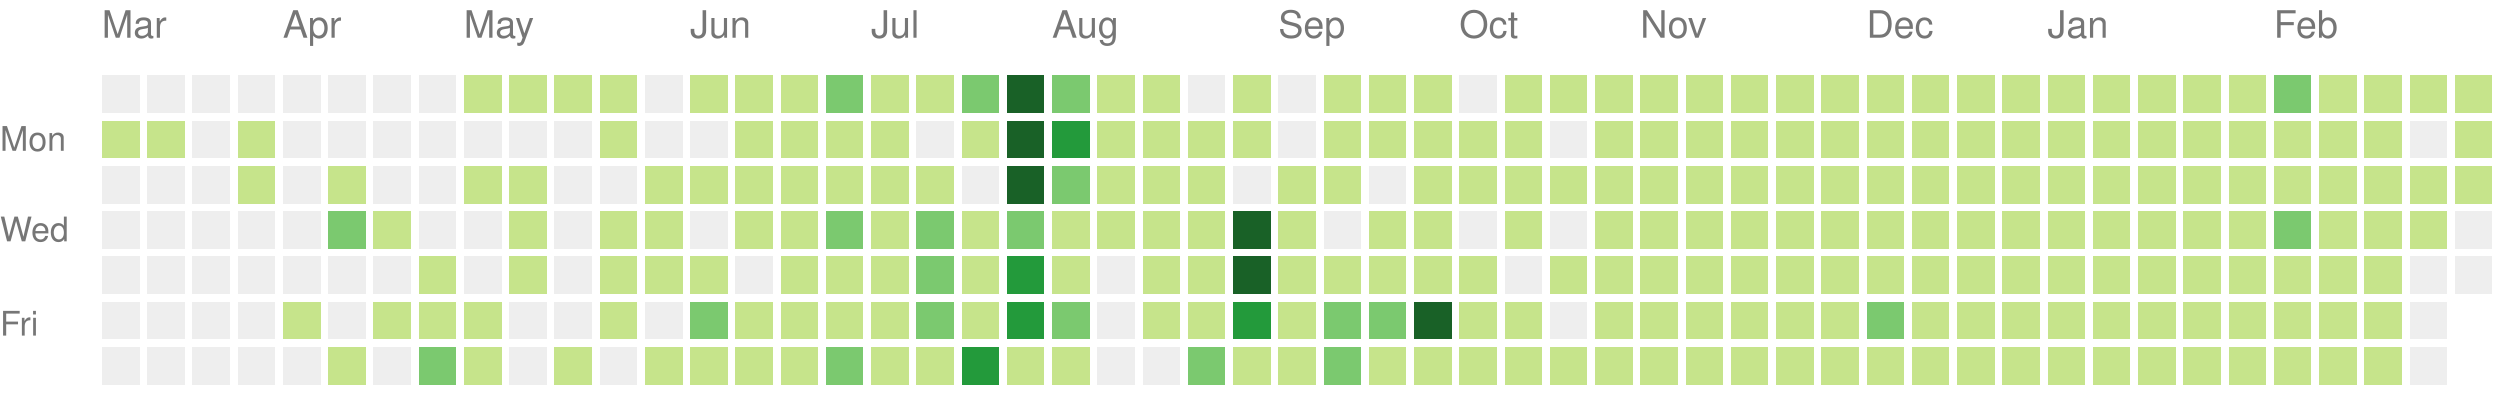
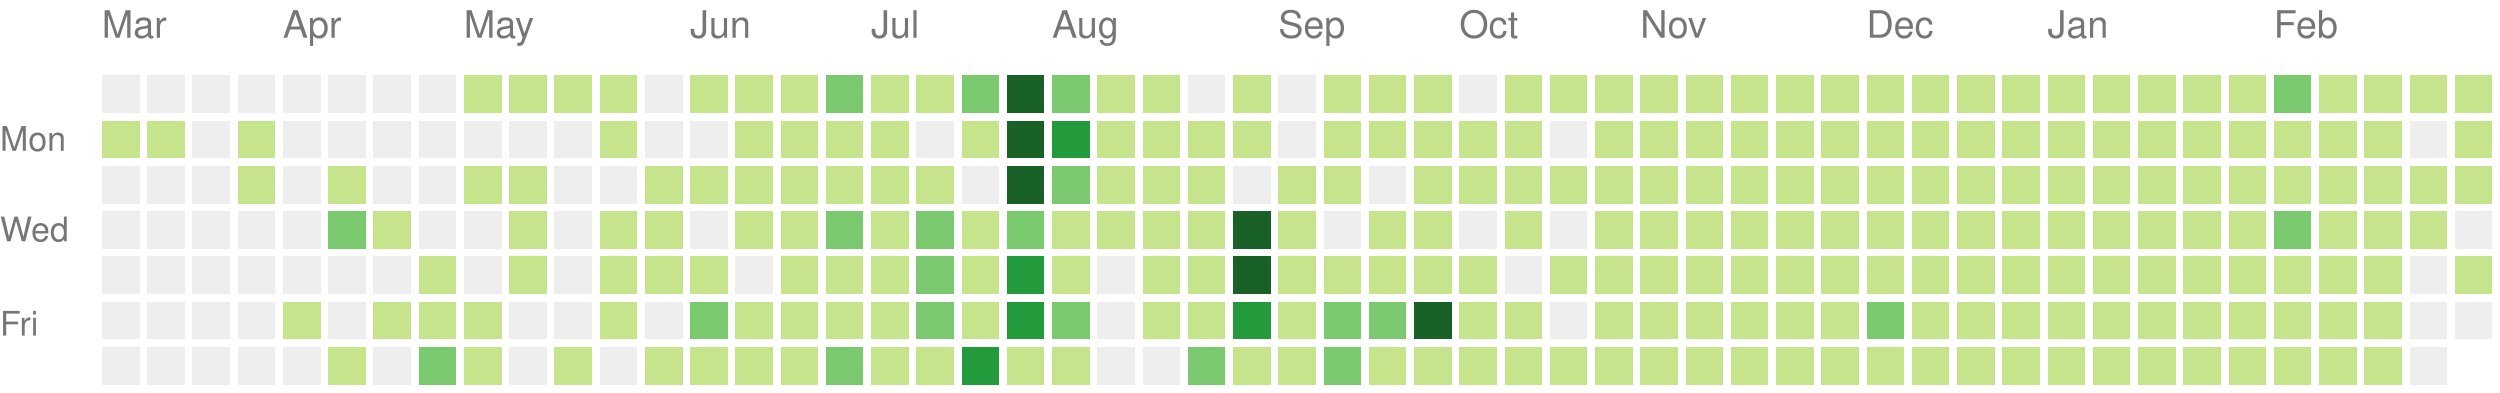
<svg xmlns="http://www.w3.org/2000/svg" version="1.1" width="663" height="104">
  <rect style="fill:#eeeeee;shape-rendering:crispedges;" data-score="0" data-date="2020-03-08" x="27" y="20" width="10" height="10" />
  <rect style="fill:#eeeeee;shape-rendering:crispedges;" data-score="0" data-date="2020-03-15" x="39" y="20" width="10" height="10" />
  <rect style="fill:#eeeeee;shape-rendering:crispedges;" data-score="0" data-date="2020-03-22" x="51" y="20" width="10" height="10" />
  <rect style="fill:#eeeeee;shape-rendering:crispedges;" data-score="0" data-date="2020-03-29" x="63" y="20" width="10" height="10" />
  <rect style="fill:#eeeeee;shape-rendering:crispedges;" data-score="0" data-date="2020-04-05" x="75" y="20" width="10" height="10" />
  <rect style="fill:#eeeeee;shape-rendering:crispedges;" data-score="0" data-date="2020-04-12" x="87" y="20" width="10" height="10" />
  <rect style="fill:#eeeeee;shape-rendering:crispedges;" data-score="0" data-date="2020-04-19" x="99" y="20" width="10" height="10" />
  <rect style="fill:#eeeeee;shape-rendering:crispedges;" data-score="0" data-date="2020-04-26" x="111" y="20" width="10" height="10" />
  <rect style="fill:#c6e48b;shape-rendering:crispedges;" data-score="20" data-date="2020-05-03" x="123" y="20" width="10" height="10" />
  <rect style="fill:#c6e48b;shape-rendering:crispedges;" data-score="4" data-date="2020-05-10" x="135" y="20" width="10" height="10" />
  <rect style="fill:#c6e48b;shape-rendering:crispedges;" data-score="4" data-date="2020-05-17" x="147" y="20" width="10" height="10" />
  <rect style="fill:#c6e48b;shape-rendering:crispedges;" data-score="3" data-date="2020-05-24" x="159" y="20" width="10" height="10" />
  <rect style="fill:#eeeeee;shape-rendering:crispedges;" data-score="0" data-date="2020-05-31" x="171" y="20" width="10" height="10" />
  <rect style="fill:#c6e48b;shape-rendering:crispedges;" data-score="25" data-date="2020-06-07" x="183" y="20" width="10" height="10" />
  <rect style="fill:#c6e48b;shape-rendering:crispedges;" data-score="20" data-date="2020-06-14" x="195" y="20" width="10" height="10" />
  <rect style="fill:#c6e48b;shape-rendering:crispedges;" data-score="8" data-date="2020-06-21" x="207" y="20" width="10" height="10" />
  <rect style="fill:#7bc96f;shape-rendering:crispedges;" data-score="28" data-date="2020-06-28" x="219" y="20" width="10" height="10" />
  <rect style="fill:#c6e48b;shape-rendering:crispedges;" data-score="20" data-date="2020-07-05" x="231" y="20" width="10" height="10" />
  <rect style="fill:#c6e48b;shape-rendering:crispedges;" data-score="3" data-date="2020-07-12" x="243" y="20" width="10" height="10" />
  <rect style="fill:#7bc96f;shape-rendering:crispedges;" data-score="45" data-date="2020-07-19" x="255" y="20" width="10" height="10" />
  <rect style="fill:#196127;shape-rendering:crispedges;" data-score="84" data-date="2020-07-26" x="267" y="20" width="10" height="10" />
  <rect style="fill:#7bc96f;shape-rendering:crispedges;" data-score="41" data-date="2020-08-02" x="279" y="20" width="10" height="10" />
  <rect style="fill:#c6e48b;shape-rendering:crispedges;" data-score="13" data-date="2020-08-09" x="291" y="20" width="10" height="10" />
  <rect style="fill:#c6e48b;shape-rendering:crispedges;" data-score="13" data-date="2020-08-16" x="303" y="20" width="10" height="10" />
  <rect style="fill:#eeeeee;shape-rendering:crispedges;" data-score="0" data-date="2020-08-23" x="315" y="20" width="10" height="10" />
  <rect style="fill:#c6e48b;shape-rendering:crispedges;" data-score="5" data-date="2020-08-30" x="327" y="20" width="10" height="10" />
  <rect style="fill:#eeeeee;shape-rendering:crispedges;" data-score="0" data-date="2020-09-06" x="339" y="20" width="10" height="10" />
  <rect style="fill:#c6e48b;shape-rendering:crispedges;" data-score="2" data-date="2020-09-13" x="351" y="20" width="10" height="10" />
  <rect style="fill:#c6e48b;shape-rendering:crispedges;" data-score="17" data-date="2020-09-20" x="363" y="20" width="10" height="10" />
  <rect style="fill:#c6e48b;shape-rendering:crispedges;" data-score="6" data-date="2020-09-27" x="375" y="20" width="10" height="10" />
  <rect style="fill:#eeeeee;shape-rendering:crispedges;" data-score="0" data-date="2020-10-04" x="387" y="20" width="10" height="10" />
  <rect style="fill:#c6e48b;shape-rendering:crispedges;" data-score="1" data-date="2020-10-11" x="399" y="20" width="10" height="10" />
  <rect style="fill:#c6e48b;shape-rendering:crispedges;" data-score="18" data-date="2020-10-18" x="411" y="20" width="10" height="10" />
  <rect style="fill:#c6e48b;shape-rendering:crispedges;" data-score="11" data-date="2020-10-25" x="423" y="20" width="10" height="10" />
  <rect style="fill:#c6e48b;shape-rendering:crispedges;" data-score="1" data-date="2020-11-01" x="435" y="20" width="10" height="10" />
  <rect style="fill:#c6e48b;shape-rendering:crispedges;" data-score="1" data-date="2020-11-08" x="447" y="20" width="10" height="10" />
  <rect style="fill:#c6e48b;shape-rendering:crispedges;" data-score="14" data-date="2020-11-15" x="459" y="20" width="10" height="10" />
  <rect style="fill:#c6e48b;shape-rendering:crispedges;" data-score="4" data-date="2020-11-22" x="471" y="20" width="10" height="10" />
  <rect style="fill:#c6e48b;shape-rendering:crispedges;" data-score="1" data-date="2020-11-29" x="483" y="20" width="10" height="10" />
  <rect style="fill:#c6e48b;shape-rendering:crispedges;" data-score="1" data-date="2020-12-06" x="495" y="20" width="10" height="10" />
  <rect style="fill:#c6e48b;shape-rendering:crispedges;" data-score="17" data-date="2020-12-13" x="507" y="20" width="10" height="10" />
  <rect style="fill:#c6e48b;shape-rendering:crispedges;" data-score="3" data-date="2020-12-20" x="519" y="20" width="10" height="10" />
  <rect style="fill:#c6e48b;shape-rendering:crispedges;" data-score="1" data-date="2020-12-27" x="531" y="20" width="10" height="10" />
  <rect style="fill:#c6e48b;shape-rendering:crispedges;" data-score="1" data-date="2021-01-03" x="543" y="20" width="10" height="10" />
  <rect style="fill:#c6e48b;shape-rendering:crispedges;" data-score="1" data-date="2021-01-10" x="555" y="20" width="10" height="10" />
  <rect style="fill:#c6e48b;shape-rendering:crispedges;" data-score="19" data-date="2021-01-17" x="567" y="20" width="10" height="10" />
  <rect style="fill:#c6e48b;shape-rendering:crispedges;" data-score="1" data-date="2021-01-24" x="579" y="20" width="10" height="10" />
  <rect style="fill:#c6e48b;shape-rendering:crispedges;" data-score="15" data-date="2021-01-31" x="591" y="20" width="10" height="10" />
  <rect style="fill:#7bc96f;shape-rendering:crispedges;" data-score="35" data-date="2021-02-07" x="603" y="20" width="10" height="10" />
  <rect style="fill:#c6e48b;shape-rendering:crispedges;" data-score="22" data-date="2021-02-14" x="615" y="20" width="10" height="10" />
  <rect style="fill:#c6e48b;shape-rendering:crispedges;" data-score="1" data-date="2021-02-21" x="627" y="20" width="10" height="10" />
  <rect style="fill:#c6e48b;shape-rendering:crispedges;" data-score="2" data-date="2021-02-28" x="639" y="20" width="10" height="10" />
  <rect style="fill:#c6e48b;shape-rendering:crispedges;" data-score="7" data-date="2021-03-07" x="651" y="20" width="10" height="10" />
  <rect style="fill:#c6e48b;shape-rendering:crispedges;" data-score="2" data-date="2020-03-09" x="27" y="32" width="10" height="10" />
  <rect style="fill:#c6e48b;shape-rendering:crispedges;" data-score="1" data-date="2020-03-16" x="39" y="32" width="10" height="10" />
  <rect style="fill:#eeeeee;shape-rendering:crispedges;" data-score="0" data-date="2020-03-23" x="51" y="32" width="10" height="10" />
  <rect style="fill:#c6e48b;shape-rendering:crispedges;" data-score="8" data-date="2020-03-30" x="63" y="32" width="10" height="10" />
  <rect style="fill:#eeeeee;shape-rendering:crispedges;" data-score="0" data-date="2020-04-06" x="75" y="32" width="10" height="10" />
  <rect style="fill:#eeeeee;shape-rendering:crispedges;" data-score="0" data-date="2020-04-13" x="87" y="32" width="10" height="10" />
  <rect style="fill:#eeeeee;shape-rendering:crispedges;" data-score="0" data-date="2020-04-20" x="99" y="32" width="10" height="10" />
  <rect style="fill:#eeeeee;shape-rendering:crispedges;" data-score="0" data-date="2020-04-27" x="111" y="32" width="10" height="10" />
  <rect style="fill:#eeeeee;shape-rendering:crispedges;" data-score="0" data-date="2020-05-04" x="123" y="32" width="10" height="10" />
  <rect style="fill:#eeeeee;shape-rendering:crispedges;" data-score="0" data-date="2020-05-11" x="135" y="32" width="10" height="10" />
  <rect style="fill:#eeeeee;shape-rendering:crispedges;" data-score="0" data-date="2020-05-18" x="147" y="32" width="10" height="10" />
  <rect style="fill:#c6e48b;shape-rendering:crispedges;" data-score="3" data-date="2020-05-25" x="159" y="32" width="10" height="10" />
  <rect style="fill:#eeeeee;shape-rendering:crispedges;" data-score="0" data-date="2020-06-01" x="171" y="32" width="10" height="10" />
  <rect style="fill:#eeeeee;shape-rendering:crispedges;" data-score="0" data-date="2020-06-08" x="183" y="32" width="10" height="10" />
  <rect style="fill:#c6e48b;shape-rendering:crispedges;" data-score="2" data-date="2020-06-15" x="195" y="32" width="10" height="10" />
  <rect style="fill:#c6e48b;shape-rendering:crispedges;" data-score="15" data-date="2020-06-22" x="207" y="32" width="10" height="10" />
  <rect style="fill:#c6e48b;shape-rendering:crispedges;" data-score="16" data-date="2020-06-29" x="219" y="32" width="10" height="10" />
  <rect style="fill:#c6e48b;shape-rendering:crispedges;" data-score="12" data-date="2020-07-06" x="231" y="32" width="10" height="10" />
  <rect style="fill:#eeeeee;shape-rendering:crispedges;" data-score="0" data-date="2020-07-13" x="243" y="32" width="10" height="10" />
  <rect style="fill:#c6e48b;shape-rendering:crispedges;" data-score="8" data-date="2020-07-20" x="255" y="32" width="10" height="10" />
  <rect style="fill:#196127;shape-rendering:crispedges;" data-score="107" data-date="2020-07-27" x="267" y="32" width="10" height="10" />
  <rect style="fill:#239a3b;shape-rendering:crispedges;" data-score="58" data-date="2020-08-03" x="279" y="32" width="10" height="10" />
  <rect style="fill:#c6e48b;shape-rendering:crispedges;" data-score="2" data-date="2020-08-10" x="291" y="32" width="10" height="10" />
  <rect style="fill:#c6e48b;shape-rendering:crispedges;" data-score="22" data-date="2020-08-17" x="303" y="32" width="10" height="10" />
  <rect style="fill:#c6e48b;shape-rendering:crispedges;" data-score="1" data-date="2020-08-24" x="315" y="32" width="10" height="10" />
  <rect style="fill:#c6e48b;shape-rendering:crispedges;" data-score="2" data-date="2020-08-31" x="327" y="32" width="10" height="10" />
  <rect style="fill:#eeeeee;shape-rendering:crispedges;" data-score="0" data-date="2020-09-07" x="339" y="32" width="10" height="10" />
  <rect style="fill:#c6e48b;shape-rendering:crispedges;" data-score="7" data-date="2020-09-14" x="351" y="32" width="10" height="10" />
  <rect style="fill:#c6e48b;shape-rendering:crispedges;" data-score="1" data-date="2020-09-21" x="363" y="32" width="10" height="10" />
  <rect style="fill:#c6e48b;shape-rendering:crispedges;" data-score="3" data-date="2020-09-28" x="375" y="32" width="10" height="10" />
  <rect style="fill:#c6e48b;shape-rendering:crispedges;" data-score="3" data-date="2020-10-05" x="387" y="32" width="10" height="10" />
  <rect style="fill:#c6e48b;shape-rendering:crispedges;" data-score="3" data-date="2020-10-12" x="399" y="32" width="10" height="10" />
  <rect style="fill:#eeeeee;shape-rendering:crispedges;" data-score="0" data-date="2020-10-19" x="411" y="32" width="10" height="10" />
  <rect style="fill:#c6e48b;shape-rendering:crispedges;" data-score="4" data-date="2020-10-26" x="423" y="32" width="10" height="10" />
  <rect style="fill:#c6e48b;shape-rendering:crispedges;" data-score="20" data-date="2020-11-02" x="435" y="32" width="10" height="10" />
  <rect style="fill:#c6e48b;shape-rendering:crispedges;" data-score="2" data-date="2020-11-09" x="447" y="32" width="10" height="10" />
  <rect style="fill:#c6e48b;shape-rendering:crispedges;" data-score="13" data-date="2020-11-16" x="459" y="32" width="10" height="10" />
  <rect style="fill:#c6e48b;shape-rendering:crispedges;" data-score="3" data-date="2020-11-23" x="471" y="32" width="10" height="10" />
  <rect style="fill:#c6e48b;shape-rendering:crispedges;" data-score="5" data-date="2020-11-30" x="483" y="32" width="10" height="10" />
  <rect style="fill:#c6e48b;shape-rendering:crispedges;" data-score="10" data-date="2020-12-07" x="495" y="32" width="10" height="10" />
  <rect style="fill:#c6e48b;shape-rendering:crispedges;" data-score="1" data-date="2020-12-14" x="507" y="32" width="10" height="10" />
  <rect style="fill:#c6e48b;shape-rendering:crispedges;" data-score="1" data-date="2020-12-21" x="519" y="32" width="10" height="10" />
  <rect style="fill:#c6e48b;shape-rendering:crispedges;" data-score="2" data-date="2020-12-28" x="531" y="32" width="10" height="10" />
  <rect style="fill:#c6e48b;shape-rendering:crispedges;" data-score="1" data-date="2021-01-04" x="543" y="32" width="10" height="10" />
  <rect style="fill:#c6e48b;shape-rendering:crispedges;" data-score="19" data-date="2021-01-11" x="555" y="32" width="10" height="10" />
  <rect style="fill:#c6e48b;shape-rendering:crispedges;" data-score="10" data-date="2021-01-18" x="567" y="32" width="10" height="10" />
  <rect style="fill:#c6e48b;shape-rendering:crispedges;" data-score="9" data-date="2021-01-25" x="579" y="32" width="10" height="10" />
  <rect style="fill:#c6e48b;shape-rendering:crispedges;" data-score="9" data-date="2021-02-01" x="591" y="32" width="10" height="10" />
  <rect style="fill:#c6e48b;shape-rendering:crispedges;" data-score="6" data-date="2021-02-08" x="603" y="32" width="10" height="10" />
  <rect style="fill:#c6e48b;shape-rendering:crispedges;" data-score="4" data-date="2021-02-15" x="615" y="32" width="10" height="10" />
  <rect style="fill:#c6e48b;shape-rendering:crispedges;" data-score="1" data-date="2021-02-22" x="627" y="32" width="10" height="10" />
  <rect style="fill:#eeeeee;shape-rendering:crispedges;" data-score="0" data-date="2021-03-01" x="639" y="32" width="10" height="10" />
  <rect style="fill:#c6e48b;shape-rendering:crispedges;" data-score="16" data-date="2021-03-08" x="651" y="32" width="10" height="10" />
  <rect style="fill:#eeeeee;shape-rendering:crispedges;" data-score="0" data-date="2020-03-10" x="27" y="44" width="10" height="10" />
  <rect style="fill:#eeeeee;shape-rendering:crispedges;" data-score="0" data-date="2020-03-17" x="39" y="44" width="10" height="10" />
  <rect style="fill:#eeeeee;shape-rendering:crispedges;" data-score="0" data-date="2020-03-24" x="51" y="44" width="10" height="10" />
  <rect style="fill:#c6e48b;shape-rendering:crispedges;" data-score="3" data-date="2020-03-31" x="63" y="44" width="10" height="10" />
  <rect style="fill:#eeeeee;shape-rendering:crispedges;" data-score="0" data-date="2020-04-07" x="75" y="44" width="10" height="10" />
  <rect style="fill:#c6e48b;shape-rendering:crispedges;" data-score="14" data-date="2020-04-14" x="87" y="44" width="10" height="10" />
  <rect style="fill:#eeeeee;shape-rendering:crispedges;" data-score="0" data-date="2020-04-21" x="99" y="44" width="10" height="10" />
  <rect style="fill:#eeeeee;shape-rendering:crispedges;" data-score="0" data-date="2020-04-28" x="111" y="44" width="10" height="10" />
  <rect style="fill:#c6e48b;shape-rendering:crispedges;" data-score="3" data-date="2020-05-05" x="123" y="44" width="10" height="10" />
  <rect style="fill:#c6e48b;shape-rendering:crispedges;" data-score="2" data-date="2020-05-12" x="135" y="44" width="10" height="10" />
  <rect style="fill:#eeeeee;shape-rendering:crispedges;" data-score="0" data-date="2020-05-19" x="147" y="44" width="10" height="10" />
  <rect style="fill:#eeeeee;shape-rendering:crispedges;" data-score="0" data-date="2020-05-26" x="159" y="44" width="10" height="10" />
  <rect style="fill:#c6e48b;shape-rendering:crispedges;" data-score="2" data-date="2020-06-02" x="171" y="44" width="10" height="10" />
  <rect style="fill:#c6e48b;shape-rendering:crispedges;" data-score="4" data-date="2020-06-09" x="183" y="44" width="10" height="10" />
  <rect style="fill:#c6e48b;shape-rendering:crispedges;" data-score="9" data-date="2020-06-16" x="195" y="44" width="10" height="10" />
  <rect style="fill:#c6e48b;shape-rendering:crispedges;" data-score="16" data-date="2020-06-23" x="207" y="44" width="10" height="10" />
  <rect style="fill:#c6e48b;shape-rendering:crispedges;" data-score="7" data-date="2020-06-30" x="219" y="44" width="10" height="10" />
  <rect style="fill:#c6e48b;shape-rendering:crispedges;" data-score="17" data-date="2020-07-07" x="231" y="44" width="10" height="10" />
  <rect style="fill:#c6e48b;shape-rendering:crispedges;" data-score="4" data-date="2020-07-14" x="243" y="44" width="10" height="10" />
  <rect style="fill:#eeeeee;shape-rendering:crispedges;" data-score="0" data-date="2020-07-21" x="255" y="44" width="10" height="10" />
  <rect style="fill:#196127;shape-rendering:crispedges;" data-score="84" data-date="2020-07-28" x="267" y="44" width="10" height="10" />
  <rect style="fill:#7bc96f;shape-rendering:crispedges;" data-score="30" data-date="2020-08-04" x="279" y="44" width="10" height="10" />
  <rect style="fill:#c6e48b;shape-rendering:crispedges;" data-score="3" data-date="2020-08-11" x="291" y="44" width="10" height="10" />
  <rect style="fill:#c6e48b;shape-rendering:crispedges;" data-score="10" data-date="2020-08-18" x="303" y="44" width="10" height="10" />
  <rect style="fill:#c6e48b;shape-rendering:crispedges;" data-score="5" data-date="2020-08-25" x="315" y="44" width="10" height="10" />
  <rect style="fill:#eeeeee;shape-rendering:crispedges;" data-score="0" data-date="2020-09-01" x="327" y="44" width="10" height="10" />
  <rect style="fill:#c6e48b;shape-rendering:crispedges;" data-score="16" data-date="2020-09-08" x="339" y="44" width="10" height="10" />
  <rect style="fill:#c6e48b;shape-rendering:crispedges;" data-score="8" data-date="2020-09-15" x="351" y="44" width="10" height="10" />
  <rect style="fill:#eeeeee;shape-rendering:crispedges;" data-score="0" data-date="2020-09-22" x="363" y="44" width="10" height="10" />
  <rect style="fill:#c6e48b;shape-rendering:crispedges;" data-score="9" data-date="2020-09-29" x="375" y="44" width="10" height="10" />
  <rect style="fill:#c6e48b;shape-rendering:crispedges;" data-score="2" data-date="2020-10-06" x="387" y="44" width="10" height="10" />
  <rect style="fill:#c6e48b;shape-rendering:crispedges;" data-score="11" data-date="2020-10-13" x="399" y="44" width="10" height="10" />
  <rect style="fill:#c6e48b;shape-rendering:crispedges;" data-score="12" data-date="2020-10-20" x="411" y="44" width="10" height="10" />
  <rect style="fill:#c6e48b;shape-rendering:crispedges;" data-score="5" data-date="2020-10-27" x="423" y="44" width="10" height="10" />
  <rect style="fill:#c6e48b;shape-rendering:crispedges;" data-score="1" data-date="2020-11-03" x="435" y="44" width="10" height="10" />
  <rect style="fill:#c6e48b;shape-rendering:crispedges;" data-score="11" data-date="2020-11-10" x="447" y="44" width="10" height="10" />
  <rect style="fill:#c6e48b;shape-rendering:crispedges;" data-score="11" data-date="2020-11-17" x="459" y="44" width="10" height="10" />
  <rect style="fill:#c6e48b;shape-rendering:crispedges;" data-score="1" data-date="2020-11-24" x="471" y="44" width="10" height="10" />
  <rect style="fill:#c6e48b;shape-rendering:crispedges;" data-score="1" data-date="2020-12-01" x="483" y="44" width="10" height="10" />
  <rect style="fill:#c6e48b;shape-rendering:crispedges;" data-score="7" data-date="2020-12-08" x="495" y="44" width="10" height="10" />
  <rect style="fill:#c6e48b;shape-rendering:crispedges;" data-score="5" data-date="2020-12-15" x="507" y="44" width="10" height="10" />
  <rect style="fill:#c6e48b;shape-rendering:crispedges;" data-score="4" data-date="2020-12-22" x="519" y="44" width="10" height="10" />
  <rect style="fill:#c6e48b;shape-rendering:crispedges;" data-score="10" data-date="2020-12-29" x="531" y="44" width="10" height="10" />
  <rect style="fill:#c6e48b;shape-rendering:crispedges;" data-score="15" data-date="2021-01-05" x="543" y="44" width="10" height="10" />
  <rect style="fill:#c6e48b;shape-rendering:crispedges;" data-score="2" data-date="2021-01-12" x="555" y="44" width="10" height="10" />
  <rect style="fill:#c6e48b;shape-rendering:crispedges;" data-score="3" data-date="2021-01-19" x="567" y="44" width="10" height="10" />
  <rect style="fill:#c6e48b;shape-rendering:crispedges;" data-score="1" data-date="2021-01-26" x="579" y="44" width="10" height="10" />
  <rect style="fill:#c6e48b;shape-rendering:crispedges;" data-score="7" data-date="2021-02-02" x="591" y="44" width="10" height="10" />
  <rect style="fill:#c6e48b;shape-rendering:crispedges;" data-score="6" data-date="2021-02-09" x="603" y="44" width="10" height="10" />
  <rect style="fill:#c6e48b;shape-rendering:crispedges;" data-score="25" data-date="2021-02-16" x="615" y="44" width="10" height="10" />
  <rect style="fill:#c6e48b;shape-rendering:crispedges;" data-score="14" data-date="2021-02-23" x="627" y="44" width="10" height="10" />
  <rect style="fill:#c6e48b;shape-rendering:crispedges;" data-score="10" data-date="2021-03-02" x="639" y="44" width="10" height="10" />
  <rect style="fill:#c6e48b;shape-rendering:crispedges;" data-score="5" data-date="2021-03-09" x="651" y="44" width="10" height="10" />
  <rect style="fill:#eeeeee;shape-rendering:crispedges;" data-score="0" data-date="2020-03-11" x="27" y="56" width="10" height="10" />
  <rect style="fill:#eeeeee;shape-rendering:crispedges;" data-score="0" data-date="2020-03-18" x="39" y="56" width="10" height="10" />
  <rect style="fill:#eeeeee;shape-rendering:crispedges;" data-score="0" data-date="2020-03-25" x="51" y="56" width="10" height="10" />
  <rect style="fill:#eeeeee;shape-rendering:crispedges;" data-score="0" data-date="2020-04-01" x="63" y="56" width="10" height="10" />
  <rect style="fill:#eeeeee;shape-rendering:crispedges;" data-score="0" data-date="2020-04-08" x="75" y="56" width="10" height="10" />
  <rect style="fill:#7bc96f;shape-rendering:crispedges;" data-score="30" data-date="2020-04-15" x="87" y="56" width="10" height="10" />
  <rect style="fill:#c6e48b;shape-rendering:crispedges;" data-score="1" data-date="2020-04-22" x="99" y="56" width="10" height="10" />
  <rect style="fill:#eeeeee;shape-rendering:crispedges;" data-score="0" data-date="2020-04-29" x="111" y="56" width="10" height="10" />
  <rect style="fill:#eeeeee;shape-rendering:crispedges;" data-score="0" data-date="2020-05-06" x="123" y="56" width="10" height="10" />
  <rect style="fill:#c6e48b;shape-rendering:crispedges;" data-score="3" data-date="2020-05-13" x="135" y="56" width="10" height="10" />
  <rect style="fill:#eeeeee;shape-rendering:crispedges;" data-score="0" data-date="2020-05-20" x="147" y="56" width="10" height="10" />
  <rect style="fill:#c6e48b;shape-rendering:crispedges;" data-score="1" data-date="2020-05-27" x="159" y="56" width="10" height="10" />
  <rect style="fill:#c6e48b;shape-rendering:crispedges;" data-score="2" data-date="2020-06-03" x="171" y="56" width="10" height="10" />
  <rect style="fill:#eeeeee;shape-rendering:crispedges;" data-score="0" data-date="2020-06-10" x="183" y="56" width="10" height="10" />
  <rect style="fill:#c6e48b;shape-rendering:crispedges;" data-score="5" data-date="2020-06-17" x="195" y="56" width="10" height="10" />
  <rect style="fill:#c6e48b;shape-rendering:crispedges;" data-score="2" data-date="2020-06-24" x="207" y="56" width="10" height="10" />
  <rect style="fill:#7bc96f;shape-rendering:crispedges;" data-score="32" data-date="2020-07-01" x="219" y="56" width="10" height="10" />
  <rect style="fill:#c6e48b;shape-rendering:crispedges;" data-score="14" data-date="2020-07-08" x="231" y="56" width="10" height="10" />
  <rect style="fill:#7bc96f;shape-rendering:crispedges;" data-score="26" data-date="2020-07-15" x="243" y="56" width="10" height="10" />
  <rect style="fill:#c6e48b;shape-rendering:crispedges;" data-score="2" data-date="2020-07-22" x="255" y="56" width="10" height="10" />
  <rect style="fill:#7bc96f;shape-rendering:crispedges;" data-score="45" data-date="2020-07-29" x="267" y="56" width="10" height="10" />
  <rect style="fill:#c6e48b;shape-rendering:crispedges;" data-score="19" data-date="2020-08-05" x="279" y="56" width="10" height="10" />
  <rect style="fill:#c6e48b;shape-rendering:crispedges;" data-score="2" data-date="2020-08-12" x="291" y="56" width="10" height="10" />
  <rect style="fill:#c6e48b;shape-rendering:crispedges;" data-score="15" data-date="2020-08-19" x="303" y="56" width="10" height="10" />
  <rect style="fill:#c6e48b;shape-rendering:crispedges;" data-score="20" data-date="2020-08-26" x="315" y="56" width="10" height="10" />
  <rect style="fill:#196127;shape-rendering:crispedges;" data-score="147" data-date="2020-09-02" x="327" y="56" width="10" height="10" />
  <rect style="fill:#c6e48b;shape-rendering:crispedges;" data-score="7" data-date="2020-09-09" x="339" y="56" width="10" height="10" />
  <rect style="fill:#eeeeee;shape-rendering:crispedges;" data-score="0" data-date="2020-09-16" x="351" y="56" width="10" height="10" />
  <rect style="fill:#c6e48b;shape-rendering:crispedges;" data-score="1" data-date="2020-09-23" x="363" y="56" width="10" height="10" />
  <rect style="fill:#c6e48b;shape-rendering:crispedges;" data-score="3" data-date="2020-09-30" x="375" y="56" width="10" height="10" />
  <rect style="fill:#eeeeee;shape-rendering:crispedges;" data-score="0" data-date="2020-10-07" x="387" y="56" width="10" height="10" />
  <rect style="fill:#c6e48b;shape-rendering:crispedges;" data-score="3" data-date="2020-10-14" x="399" y="56" width="10" height="10" />
  <rect style="fill:#eeeeee;shape-rendering:crispedges;" data-score="0" data-date="2020-10-21" x="411" y="56" width="10" height="10" />
  <rect style="fill:#c6e48b;shape-rendering:crispedges;" data-score="11" data-date="2020-10-28" x="423" y="56" width="10" height="10" />
  <rect style="fill:#c6e48b;shape-rendering:crispedges;" data-score="3" data-date="2020-11-04" x="435" y="56" width="10" height="10" />
  <rect style="fill:#c6e48b;shape-rendering:crispedges;" data-score="1" data-date="2020-11-11" x="447" y="56" width="10" height="10" />
  <rect style="fill:#c6e48b;shape-rendering:crispedges;" data-score="3" data-date="2020-11-18" x="459" y="56" width="10" height="10" />
  <rect style="fill:#c6e48b;shape-rendering:crispedges;" data-score="14" data-date="2020-11-25" x="471" y="56" width="10" height="10" />
  <rect style="fill:#c6e48b;shape-rendering:crispedges;" data-score="1" data-date="2020-12-02" x="483" y="56" width="10" height="10" />
  <rect style="fill:#c6e48b;shape-rendering:crispedges;" data-score="1" data-date="2020-12-09" x="495" y="56" width="10" height="10" />
  <rect style="fill:#c6e48b;shape-rendering:crispedges;" data-score="2" data-date="2020-12-16" x="507" y="56" width="10" height="10" />
  <rect style="fill:#c6e48b;shape-rendering:crispedges;" data-score="9" data-date="2020-12-23" x="519" y="56" width="10" height="10" />
  <rect style="fill:#c6e48b;shape-rendering:crispedges;" data-score="4" data-date="2020-12-30" x="531" y="56" width="10" height="10" />
  <rect style="fill:#c6e48b;shape-rendering:crispedges;" data-score="1" data-date="2021-01-06" x="543" y="56" width="10" height="10" />
  <rect style="fill:#c6e48b;shape-rendering:crispedges;" data-score="1" data-date="2021-01-13" x="555" y="56" width="10" height="10" />
  <rect style="fill:#c6e48b;shape-rendering:crispedges;" data-score="9" data-date="2021-01-20" x="567" y="56" width="10" height="10" />
  <rect style="fill:#c6e48b;shape-rendering:crispedges;" data-score="10" data-date="2021-01-27" x="579" y="56" width="10" height="10" />
  <rect style="fill:#c6e48b;shape-rendering:crispedges;" data-score="22" data-date="2021-02-03" x="591" y="56" width="10" height="10" />
  <rect style="fill:#7bc96f;shape-rendering:crispedges;" data-score="33" data-date="2021-02-10" x="603" y="56" width="10" height="10" />
  <rect style="fill:#c6e48b;shape-rendering:crispedges;" data-score="1" data-date="2021-02-17" x="615" y="56" width="10" height="10" />
  <rect style="fill:#c6e48b;shape-rendering:crispedges;" data-score="12" data-date="2021-02-24" x="627" y="56" width="10" height="10" />
  <rect style="fill:#c6e48b;shape-rendering:crispedges;" data-score="11" data-date="2021-03-03" x="639" y="56" width="10" height="10" />
  <rect style="fill:#eeeeee;shape-rendering:crispedges;" data-score="0" data-date="2021-03-10" x="651" y="56" width="10" height="10" />
  <rect style="fill:#eeeeee;shape-rendering:crispedges;" data-score="0" data-date="2020-03-12" x="27" y="68" width="10" height="10" />
  <rect style="fill:#eeeeee;shape-rendering:crispedges;" data-score="0" data-date="2020-03-19" x="39" y="68" width="10" height="10" />
  <rect style="fill:#eeeeee;shape-rendering:crispedges;" data-score="0" data-date="2020-03-26" x="51" y="68" width="10" height="10" />
  <rect style="fill:#eeeeee;shape-rendering:crispedges;" data-score="0" data-date="2020-04-02" x="63" y="68" width="10" height="10" />
  <rect style="fill:#eeeeee;shape-rendering:crispedges;" data-score="0" data-date="2020-04-09" x="75" y="68" width="10" height="10" />
  <rect style="fill:#eeeeee;shape-rendering:crispedges;" data-score="0" data-date="2020-04-16" x="87" y="68" width="10" height="10" />
  <rect style="fill:#eeeeee;shape-rendering:crispedges;" data-score="0" data-date="2020-04-23" x="99" y="68" width="10" height="10" />
  <rect style="fill:#c6e48b;shape-rendering:crispedges;" data-score="1" data-date="2020-04-30" x="111" y="68" width="10" height="10" />
  <rect style="fill:#eeeeee;shape-rendering:crispedges;" data-score="0" data-date="2020-05-07" x="123" y="68" width="10" height="10" />
  <rect style="fill:#c6e48b;shape-rendering:crispedges;" data-score="8" data-date="2020-05-14" x="135" y="68" width="10" height="10" />
  <rect style="fill:#eeeeee;shape-rendering:crispedges;" data-score="0" data-date="2020-05-21" x="147" y="68" width="10" height="10" />
  <rect style="fill:#c6e48b;shape-rendering:crispedges;" data-score="4" data-date="2020-05-28" x="159" y="68" width="10" height="10" />
  <rect style="fill:#c6e48b;shape-rendering:crispedges;" data-score="3" data-date="2020-06-04" x="171" y="68" width="10" height="10" />
  <rect style="fill:#c6e48b;shape-rendering:crispedges;" data-score="1" data-date="2020-06-11" x="183" y="68" width="10" height="10" />
  <rect style="fill:#eeeeee;shape-rendering:crispedges;" data-score="0" data-date="2020-06-18" x="195" y="68" width="10" height="10" />
  <rect style="fill:#c6e48b;shape-rendering:crispedges;" data-score="3" data-date="2020-06-25" x="207" y="68" width="10" height="10" />
  <rect style="fill:#c6e48b;shape-rendering:crispedges;" data-score="9" data-date="2020-07-02" x="219" y="68" width="10" height="10" />
  <rect style="fill:#c6e48b;shape-rendering:crispedges;" data-score="17" data-date="2020-07-09" x="231" y="68" width="10" height="10" />
  <rect style="fill:#7bc96f;shape-rendering:crispedges;" data-score="27" data-date="2020-07-16" x="243" y="68" width="10" height="10" />
  <rect style="fill:#c6e48b;shape-rendering:crispedges;" data-score="3" data-date="2020-07-23" x="255" y="68" width="10" height="10" />
  <rect style="fill:#239a3b;shape-rendering:crispedges;" data-score="62" data-date="2020-07-30" x="267" y="68" width="10" height="10" />
  <rect style="fill:#c6e48b;shape-rendering:crispedges;" data-score="22" data-date="2020-08-06" x="279" y="68" width="10" height="10" />
  <rect style="fill:#eeeeee;shape-rendering:crispedges;" data-score="0" data-date="2020-08-13" x="291" y="68" width="10" height="10" />
  <rect style="fill:#c6e48b;shape-rendering:crispedges;" data-score="4" data-date="2020-08-20" x="303" y="68" width="10" height="10" />
  <rect style="fill:#c6e48b;shape-rendering:crispedges;" data-score="3" data-date="2020-08-27" x="315" y="68" width="10" height="10" />
  <rect style="fill:#196127;shape-rendering:crispedges;" data-score="103" data-date="2020-09-03" x="327" y="68" width="10" height="10" />
  <rect style="fill:#c6e48b;shape-rendering:crispedges;" data-score="2" data-date="2020-09-10" x="339" y="68" width="10" height="10" />
  <rect style="fill:#c6e48b;shape-rendering:crispedges;" data-score="4" data-date="2020-09-17" x="351" y="68" width="10" height="10" />
  <rect style="fill:#c6e48b;shape-rendering:crispedges;" data-score="25" data-date="2020-09-24" x="363" y="68" width="10" height="10" />
  <rect style="fill:#c6e48b;shape-rendering:crispedges;" data-score="2" data-date="2020-10-01" x="375" y="68" width="10" height="10" />
  <rect style="fill:#c6e48b;shape-rendering:crispedges;" data-score="6" data-date="2020-10-08" x="387" y="68" width="10" height="10" />
  <rect style="fill:#eeeeee;shape-rendering:crispedges;" data-score="0" data-date="2020-10-15" x="399" y="68" width="10" height="10" />
  <rect style="fill:#c6e48b;shape-rendering:crispedges;" data-score="3" data-date="2020-10-22" x="411" y="68" width="10" height="10" />
  <rect style="fill:#c6e48b;shape-rendering:crispedges;" data-score="10" data-date="2020-10-29" x="423" y="68" width="10" height="10" />
  <rect style="fill:#c6e48b;shape-rendering:crispedges;" data-score="18" data-date="2020-11-05" x="435" y="68" width="10" height="10" />
  <rect style="fill:#c6e48b;shape-rendering:crispedges;" data-score="6" data-date="2020-11-12" x="447" y="68" width="10" height="10" />
  <rect style="fill:#c6e48b;shape-rendering:crispedges;" data-score="1" data-date="2020-11-19" x="459" y="68" width="10" height="10" />
  <rect style="fill:#c6e48b;shape-rendering:crispedges;" data-score="4" data-date="2020-11-26" x="471" y="68" width="10" height="10" />
  <rect style="fill:#c6e48b;shape-rendering:crispedges;" data-score="15" data-date="2020-12-03" x="483" y="68" width="10" height="10" />
  <rect style="fill:#c6e48b;shape-rendering:crispedges;" data-score="15" data-date="2020-12-10" x="495" y="68" width="10" height="10" />
  <rect style="fill:#c6e48b;shape-rendering:crispedges;" data-score="19" data-date="2020-12-17" x="507" y="68" width="10" height="10" />
  <rect style="fill:#c6e48b;shape-rendering:crispedges;" data-score="8" data-date="2020-12-24" x="519" y="68" width="10" height="10" />
  <rect style="fill:#c6e48b;shape-rendering:crispedges;" data-score="1" data-date="2020-12-31" x="531" y="68" width="10" height="10" />
  <rect style="fill:#c6e48b;shape-rendering:crispedges;" data-score="6" data-date="2021-01-07" x="543" y="68" width="10" height="10" />
  <rect style="fill:#c6e48b;shape-rendering:crispedges;" data-score="7" data-date="2021-01-14" x="555" y="68" width="10" height="10" />
  <rect style="fill:#c6e48b;shape-rendering:crispedges;" data-score="2" data-date="2021-01-21" x="567" y="68" width="10" height="10" />
  <rect style="fill:#c6e48b;shape-rendering:crispedges;" data-score="1" data-date="2021-01-28" x="579" y="68" width="10" height="10" />
  <rect style="fill:#c6e48b;shape-rendering:crispedges;" data-score="10" data-date="2021-02-04" x="591" y="68" width="10" height="10" />
  <rect style="fill:#c6e48b;shape-rendering:crispedges;" data-score="22" data-date="2021-02-11" x="603" y="68" width="10" height="10" />
  <rect style="fill:#c6e48b;shape-rendering:crispedges;" data-score="2" data-date="2021-02-18" x="615" y="68" width="10" height="10" />
  <rect style="fill:#c6e48b;shape-rendering:crispedges;" data-score="1" data-date="2021-02-25" x="627" y="68" width="10" height="10" />
  <rect style="fill:#eeeeee;shape-rendering:crispedges;" data-score="0" data-date="2021-03-04" x="639" y="68" width="10" height="10" />
-   <rect style="fill:#eeeeee;shape-rendering:crispedges;" data-score="0" data-date="2021-03-11" x="651" y="68" width="10" height="10" />
+   <rect style="fill:#c6e48b;shape-rendering:crispedges;" data-score="1" data-date="2021-03-11" x="651" y="68" width="10" height="10" />
  <rect style="fill:#eeeeee;shape-rendering:crispedges;" data-score="0" data-date="2020-03-13" x="27" y="80" width="10" height="10" />
  <rect style="fill:#eeeeee;shape-rendering:crispedges;" data-score="0" data-date="2020-03-20" x="39" y="80" width="10" height="10" />
  <rect style="fill:#eeeeee;shape-rendering:crispedges;" data-score="0" data-date="2020-03-27" x="51" y="80" width="10" height="10" />
  <rect style="fill:#eeeeee;shape-rendering:crispedges;" data-score="0" data-date="2020-04-03" x="63" y="80" width="10" height="10" />
  <rect style="fill:#c6e48b;shape-rendering:crispedges;" data-score="8" data-date="2020-04-10" x="75" y="80" width="10" height="10" />
  <rect style="fill:#eeeeee;shape-rendering:crispedges;" data-score="0" data-date="2020-04-17" x="87" y="80" width="10" height="10" />
  <rect style="fill:#c6e48b;shape-rendering:crispedges;" data-score="6" data-date="2020-04-24" x="99" y="80" width="10" height="10" />
  <rect style="fill:#c6e48b;shape-rendering:crispedges;" data-score="7" data-date="2020-05-01" x="111" y="80" width="10" height="10" />
  <rect style="fill:#c6e48b;shape-rendering:crispedges;" data-score="5" data-date="2020-05-08" x="123" y="80" width="10" height="10" />
  <rect style="fill:#eeeeee;shape-rendering:crispedges;" data-score="0" data-date="2020-05-15" x="135" y="80" width="10" height="10" />
  <rect style="fill:#eeeeee;shape-rendering:crispedges;" data-score="0" data-date="2020-05-22" x="147" y="80" width="10" height="10" />
  <rect style="fill:#c6e48b;shape-rendering:crispedges;" data-score="1" data-date="2020-05-29" x="159" y="80" width="10" height="10" />
  <rect style="fill:#eeeeee;shape-rendering:crispedges;" data-score="0" data-date="2020-06-05" x="171" y="80" width="10" height="10" />
  <rect style="fill:#7bc96f;shape-rendering:crispedges;" data-score="36" data-date="2020-06-12" x="183" y="80" width="10" height="10" />
  <rect style="fill:#c6e48b;shape-rendering:crispedges;" data-score="1" data-date="2020-06-19" x="195" y="80" width="10" height="10" />
  <rect style="fill:#c6e48b;shape-rendering:crispedges;" data-score="6" data-date="2020-06-26" x="207" y="80" width="10" height="10" />
  <rect style="fill:#c6e48b;shape-rendering:crispedges;" data-score="11" data-date="2020-07-03" x="219" y="80" width="10" height="10" />
  <rect style="fill:#c6e48b;shape-rendering:crispedges;" data-score="3" data-date="2020-07-10" x="231" y="80" width="10" height="10" />
  <rect style="fill:#7bc96f;shape-rendering:crispedges;" data-score="41" data-date="2020-07-17" x="243" y="80" width="10" height="10" />
  <rect style="fill:#c6e48b;shape-rendering:crispedges;" data-score="6" data-date="2020-07-24" x="255" y="80" width="10" height="10" />
  <rect style="fill:#239a3b;shape-rendering:crispedges;" data-score="67" data-date="2020-07-31" x="267" y="80" width="10" height="10" />
  <rect style="fill:#7bc96f;shape-rendering:crispedges;" data-score="28" data-date="2020-08-07" x="279" y="80" width="10" height="10" />
  <rect style="fill:#eeeeee;shape-rendering:crispedges;" data-score="0" data-date="2020-08-14" x="291" y="80" width="10" height="10" />
  <rect style="fill:#c6e48b;shape-rendering:crispedges;" data-score="1" data-date="2020-08-21" x="303" y="80" width="10" height="10" />
  <rect style="fill:#c6e48b;shape-rendering:crispedges;" data-score="3" data-date="2020-08-28" x="315" y="80" width="10" height="10" />
  <rect style="fill:#239a3b;shape-rendering:crispedges;" data-score="61" data-date="2020-09-04" x="327" y="80" width="10" height="10" />
  <rect style="fill:#c6e48b;shape-rendering:crispedges;" data-score="20" data-date="2020-09-11" x="339" y="80" width="10" height="10" />
  <rect style="fill:#7bc96f;shape-rendering:crispedges;" data-score="37" data-date="2020-09-18" x="351" y="80" width="10" height="10" />
  <rect style="fill:#7bc96f;shape-rendering:crispedges;" data-score="47" data-date="2020-09-25" x="363" y="80" width="10" height="10" />
  <rect style="fill:#196127;shape-rendering:crispedges;" data-score="86" data-date="2020-10-02" x="375" y="80" width="10" height="10" />
  <rect style="fill:#c6e48b;shape-rendering:crispedges;" data-score="9" data-date="2020-10-09" x="387" y="80" width="10" height="10" />
  <rect style="fill:#c6e48b;shape-rendering:crispedges;" data-score="9" data-date="2020-10-16" x="399" y="80" width="10" height="10" />
  <rect style="fill:#eeeeee;shape-rendering:crispedges;" data-score="0" data-date="2020-10-23" x="411" y="80" width="10" height="10" />
  <rect style="fill:#c6e48b;shape-rendering:crispedges;" data-score="1" data-date="2020-10-30" x="423" y="80" width="10" height="10" />
  <rect style="fill:#c6e48b;shape-rendering:crispedges;" data-score="1" data-date="2020-11-06" x="435" y="80" width="10" height="10" />
  <rect style="fill:#c6e48b;shape-rendering:crispedges;" data-score="7" data-date="2020-11-13" x="447" y="80" width="10" height="10" />
  <rect style="fill:#c6e48b;shape-rendering:crispedges;" data-score="19" data-date="2020-11-20" x="459" y="80" width="10" height="10" />
  <rect style="fill:#c6e48b;shape-rendering:crispedges;" data-score="5" data-date="2020-11-27" x="471" y="80" width="10" height="10" />
  <rect style="fill:#c6e48b;shape-rendering:crispedges;" data-score="16" data-date="2020-12-04" x="483" y="80" width="10" height="10" />
  <rect style="fill:#7bc96f;shape-rendering:crispedges;" data-score="29" data-date="2020-12-11" x="495" y="80" width="10" height="10" />
  <rect style="fill:#c6e48b;shape-rendering:crispedges;" data-score="3" data-date="2020-12-18" x="507" y="80" width="10" height="10" />
  <rect style="fill:#c6e48b;shape-rendering:crispedges;" data-score="2" data-date="2020-12-25" x="519" y="80" width="10" height="10" />
  <rect style="fill:#c6e48b;shape-rendering:crispedges;" data-score="1" data-date="2021-01-01" x="531" y="80" width="10" height="10" />
  <rect style="fill:#c6e48b;shape-rendering:crispedges;" data-score="10" data-date="2021-01-08" x="543" y="80" width="10" height="10" />
  <rect style="fill:#c6e48b;shape-rendering:crispedges;" data-score="11" data-date="2021-01-15" x="555" y="80" width="10" height="10" />
  <rect style="fill:#c6e48b;shape-rendering:crispedges;" data-score="6" data-date="2021-01-22" x="567" y="80" width="10" height="10" />
  <rect style="fill:#c6e48b;shape-rendering:crispedges;" data-score="1" data-date="2021-01-29" x="579" y="80" width="10" height="10" />
  <rect style="fill:#c6e48b;shape-rendering:crispedges;" data-score="16" data-date="2021-02-05" x="591" y="80" width="10" height="10" />
  <rect style="fill:#c6e48b;shape-rendering:crispedges;" data-score="18" data-date="2021-02-12" x="603" y="80" width="10" height="10" />
  <rect style="fill:#c6e48b;shape-rendering:crispedges;" data-score="1" data-date="2021-02-19" x="615" y="80" width="10" height="10" />
  <rect style="fill:#c6e48b;shape-rendering:crispedges;" data-score="1" data-date="2021-02-26" x="627" y="80" width="10" height="10" />
  <rect style="fill:#eeeeee;shape-rendering:crispedges;" data-score="0" data-date="2021-03-05" x="639" y="80" width="10" height="10" />
+   <rect style="fill:#eeeeee;shape-rendering:crispedges;" data-score="0" data-date="2021-03-12" x="651" y="80" width="10" height="10" />
  <rect style="fill:#eeeeee;shape-rendering:crispedges;" data-score="0" data-date="2020-03-14" x="27" y="92" width="10" height="10" />
  <rect style="fill:#eeeeee;shape-rendering:crispedges;" data-score="0" data-date="2020-03-21" x="39" y="92" width="10" height="10" />
  <rect style="fill:#eeeeee;shape-rendering:crispedges;" data-score="0" data-date="2020-03-28" x="51" y="92" width="10" height="10" />
  <rect style="fill:#eeeeee;shape-rendering:crispedges;" data-score="0" data-date="2020-04-04" x="63" y="92" width="10" height="10" />
  <rect style="fill:#eeeeee;shape-rendering:crispedges;" data-score="0" data-date="2020-04-11" x="75" y="92" width="10" height="10" />
  <rect style="fill:#c6e48b;shape-rendering:crispedges;" data-score="1" data-date="2020-04-18" x="87" y="92" width="10" height="10" />
  <rect style="fill:#eeeeee;shape-rendering:crispedges;" data-score="0" data-date="2020-04-25" x="99" y="92" width="10" height="10" />
  <rect style="fill:#7bc96f;shape-rendering:crispedges;" data-score="35" data-date="2020-05-02" x="111" y="92" width="10" height="10" />
  <rect style="fill:#c6e48b;shape-rendering:crispedges;" data-score="4" data-date="2020-05-09" x="123" y="92" width="10" height="10" />
  <rect style="fill:#eeeeee;shape-rendering:crispedges;" data-score="0" data-date="2020-05-16" x="135" y="92" width="10" height="10" />
  <rect style="fill:#c6e48b;shape-rendering:crispedges;" data-score="15" data-date="2020-05-23" x="147" y="92" width="10" height="10" />
  <rect style="fill:#eeeeee;shape-rendering:crispedges;" data-score="0" data-date="2020-05-30" x="159" y="92" width="10" height="10" />
  <rect style="fill:#c6e48b;shape-rendering:crispedges;" data-score="1" data-date="2020-06-06" x="171" y="92" width="10" height="10" />
  <rect style="fill:#c6e48b;shape-rendering:crispedges;" data-score="7" data-date="2020-06-13" x="183" y="92" width="10" height="10" />
  <rect style="fill:#c6e48b;shape-rendering:crispedges;" data-score="16" data-date="2020-06-20" x="195" y="92" width="10" height="10" />
  <rect style="fill:#c6e48b;shape-rendering:crispedges;" data-score="6" data-date="2020-06-27" x="207" y="92" width="10" height="10" />
  <rect style="fill:#7bc96f;shape-rendering:crispedges;" data-score="31" data-date="2020-07-04" x="219" y="92" width="10" height="10" />
  <rect style="fill:#c6e48b;shape-rendering:crispedges;" data-score="10" data-date="2020-07-11" x="231" y="92" width="10" height="10" />
  <rect style="fill:#c6e48b;shape-rendering:crispedges;" data-score="10" data-date="2020-07-18" x="243" y="92" width="10" height="10" />
  <rect style="fill:#239a3b;shape-rendering:crispedges;" data-score="71" data-date="2020-07-25" x="255" y="92" width="10" height="10" />
  <rect style="fill:#c6e48b;shape-rendering:crispedges;" data-score="21" data-date="2020-08-01" x="267" y="92" width="10" height="10" />
  <rect style="fill:#c6e48b;shape-rendering:crispedges;" data-score="1" data-date="2020-08-08" x="279" y="92" width="10" height="10" />
  <rect style="fill:#eeeeee;shape-rendering:crispedges;" data-score="0" data-date="2020-08-15" x="291" y="92" width="10" height="10" />
  <rect style="fill:#eeeeee;shape-rendering:crispedges;" data-score="0" data-date="2020-08-22" x="303" y="92" width="10" height="10" />
  <rect style="fill:#7bc96f;shape-rendering:crispedges;" data-score="30" data-date="2020-08-29" x="315" y="92" width="10" height="10" />
  <rect style="fill:#c6e48b;shape-rendering:crispedges;" data-score="4" data-date="2020-09-05" x="327" y="92" width="10" height="10" />
  <rect style="fill:#c6e48b;shape-rendering:crispedges;" data-score="3" data-date="2020-09-12" x="339" y="92" width="10" height="10" />
  <rect style="fill:#7bc96f;shape-rendering:crispedges;" data-score="48" data-date="2020-09-19" x="351" y="92" width="10" height="10" />
  <rect style="fill:#c6e48b;shape-rendering:crispedges;" data-score="8" data-date="2020-09-26" x="363" y="92" width="10" height="10" />
  <rect style="fill:#c6e48b;shape-rendering:crispedges;" data-score="1" data-date="2020-10-03" x="375" y="92" width="10" height="10" />
  <rect style="fill:#c6e48b;shape-rendering:crispedges;" data-score="13" data-date="2020-10-10" x="387" y="92" width="10" height="10" />
  <rect style="fill:#c6e48b;shape-rendering:crispedges;" data-score="1" data-date="2020-10-17" x="399" y="92" width="10" height="10" />
  <rect style="fill:#c6e48b;shape-rendering:crispedges;" data-score="12" data-date="2020-10-24" x="411" y="92" width="10" height="10" />
  <rect style="fill:#c6e48b;shape-rendering:crispedges;" data-score="3" data-date="2020-10-31" x="423" y="92" width="10" height="10" />
  <rect style="fill:#c6e48b;shape-rendering:crispedges;" data-score="23" data-date="2020-11-07" x="435" y="92" width="10" height="10" />
  <rect style="fill:#c6e48b;shape-rendering:crispedges;" data-score="9" data-date="2020-11-14" x="447" y="92" width="10" height="10" />
  <rect style="fill:#c6e48b;shape-rendering:crispedges;" data-score="13" data-date="2020-11-21" x="459" y="92" width="10" height="10" />
  <rect style="fill:#c6e48b;shape-rendering:crispedges;" data-score="2" data-date="2020-11-28" x="471" y="92" width="10" height="10" />
  <rect style="fill:#c6e48b;shape-rendering:crispedges;" data-score="21" data-date="2020-12-05" x="483" y="92" width="10" height="10" />
  <rect style="fill:#c6e48b;shape-rendering:crispedges;" data-score="2" data-date="2020-12-12" x="495" y="92" width="10" height="10" />
  <rect style="fill:#c6e48b;shape-rendering:crispedges;" data-score="1" data-date="2020-12-19" x="507" y="92" width="10" height="10" />
  <rect style="fill:#c6e48b;shape-rendering:crispedges;" data-score="2" data-date="2020-12-26" x="519" y="92" width="10" height="10" />
  <rect style="fill:#c6e48b;shape-rendering:crispedges;" data-score="8" data-date="2021-01-02" x="531" y="92" width="10" height="10" />
  <rect style="fill:#c6e48b;shape-rendering:crispedges;" data-score="1" data-date="2021-01-09" x="543" y="92" width="10" height="10" />
  <rect style="fill:#c6e48b;shape-rendering:crispedges;" data-score="12" data-date="2021-01-16" x="555" y="92" width="10" height="10" />
  <rect style="fill:#c6e48b;shape-rendering:crispedges;" data-score="2" data-date="2021-01-23" x="567" y="92" width="10" height="10" />
  <rect style="fill:#c6e48b;shape-rendering:crispedges;" data-score="1" data-date="2021-01-30" x="579" y="92" width="10" height="10" />
  <rect style="fill:#c6e48b;shape-rendering:crispedges;" data-score="1" data-date="2021-02-06" x="591" y="92" width="10" height="10" />
  <rect style="fill:#c6e48b;shape-rendering:crispedges;" data-score="25" data-date="2021-02-13" x="603" y="92" width="10" height="10" />
  <rect style="fill:#c6e48b;shape-rendering:crispedges;" data-score="1" data-date="2021-02-20" x="615" y="92" width="10" height="10" />
  <rect style="fill:#c6e48b;shape-rendering:crispedges;" data-score="3" data-date="2021-02-27" x="627" y="92" width="10" height="10" />
  <rect style="fill:#eeeeee;shape-rendering:crispedges;" data-score="0" data-date="2021-03-06" x="639" y="92" width="10" height="10" />
  <text style="fill:#767676;text-anchor:start;text-align:center;font-family:-apple-system, BlinkMacSystemFont, 'Segoe UI', Helvetica, Arial, sans-serif, 'Apple Color Emoji', 'Segoe UI Emoji', 'Segoe UI Symbol';white-space:nowrap;font-size:9px;display:none;" x="0" y="28">Sun</text>
  <text style="fill:#767676;text-anchor:start;text-align:center;font-family:-apple-system, BlinkMacSystemFont, 'Segoe UI', Helvetica, Arial, sans-serif, 'Apple Color Emoji', 'Segoe UI Emoji', 'Segoe UI Symbol';white-space:nowrap;font-size:9px;" x="0" y="40">Mon</text>
  <text style="fill:#767676;text-anchor:start;text-align:center;font-family:-apple-system, BlinkMacSystemFont, 'Segoe UI', Helvetica, Arial, sans-serif, 'Apple Color Emoji', 'Segoe UI Emoji', 'Segoe UI Symbol';white-space:nowrap;font-size:9px;display:none;" x="0" y="52">Tue</text>
  <text style="fill:#767676;text-anchor:start;text-align:center;font-family:-apple-system, BlinkMacSystemFont, 'Segoe UI', Helvetica, Arial, sans-serif, 'Apple Color Emoji', 'Segoe UI Emoji', 'Segoe UI Symbol';white-space:nowrap;font-size:9px;" x="0" y="64">Wed</text>
  <text style="fill:#767676;text-anchor:start;text-align:center;font-family:-apple-system, BlinkMacSystemFont, 'Segoe UI', Helvetica, Arial, sans-serif, 'Apple Color Emoji', 'Segoe UI Emoji', 'Segoe UI Symbol';white-space:nowrap;font-size:9px;display:none;" x="0" y="77">Thu</text>
  <text style="fill:#767676;text-anchor:start;text-align:center;font-family:-apple-system, BlinkMacSystemFont, 'Segoe UI', Helvetica, Arial, sans-serif, 'Apple Color Emoji', 'Segoe UI Emoji', 'Segoe UI Symbol';white-space:nowrap;font-size:9px;" x="0" y="89">Fri</text>
  <text style="fill:#767676;text-anchor:start;text-align:center;font-family:-apple-system, BlinkMacSystemFont, 'Segoe UI', Helvetica, Arial, sans-serif, 'Apple Color Emoji', 'Segoe UI Emoji', 'Segoe UI Symbol';white-space:nowrap;font-size:9px;display:none;" x="0" y="101">Sat</text>
  <text style="fill:#767676;text-anchor:start;text-align:center;font-family:-apple-system, BlinkMacSystemFont, 'Segoe UI', Helvetica, Arial, sans-serif, 'Apple Color Emoji', 'Segoe UI Emoji', 'Segoe UI Symbol';white-space:nowrap;font-size:10px;" x="27" y="10">Mar</text>
  <text style="fill:#767676;text-anchor:start;text-align:center;font-family:-apple-system, BlinkMacSystemFont, 'Segoe UI', Helvetica, Arial, sans-serif, 'Apple Color Emoji', 'Segoe UI Emoji', 'Segoe UI Symbol';white-space:nowrap;font-size:10px;" x="75" y="10">Apr</text>
  <text style="fill:#767676;text-anchor:start;text-align:center;font-family:-apple-system, BlinkMacSystemFont, 'Segoe UI', Helvetica, Arial, sans-serif, 'Apple Color Emoji', 'Segoe UI Emoji', 'Segoe UI Symbol';white-space:nowrap;font-size:10px;" x="123" y="10">May</text>
  <text style="fill:#767676;text-anchor:start;text-align:center;font-family:-apple-system, BlinkMacSystemFont, 'Segoe UI', Helvetica, Arial, sans-serif, 'Apple Color Emoji', 'Segoe UI Emoji', 'Segoe UI Symbol';white-space:nowrap;font-size:10px;" x="183" y="10">Jun</text>
  <text style="fill:#767676;text-anchor:start;text-align:center;font-family:-apple-system, BlinkMacSystemFont, 'Segoe UI', Helvetica, Arial, sans-serif, 'Apple Color Emoji', 'Segoe UI Emoji', 'Segoe UI Symbol';white-space:nowrap;font-size:10px;" x="231" y="10">Jul</text>
  <text style="fill:#767676;text-anchor:start;text-align:center;font-family:-apple-system, BlinkMacSystemFont, 'Segoe UI', Helvetica, Arial, sans-serif, 'Apple Color Emoji', 'Segoe UI Emoji', 'Segoe UI Symbol';white-space:nowrap;font-size:10px;" x="279" y="10">Aug</text>
  <text style="fill:#767676;text-anchor:start;text-align:center;font-family:-apple-system, BlinkMacSystemFont, 'Segoe UI', Helvetica, Arial, sans-serif, 'Apple Color Emoji', 'Segoe UI Emoji', 'Segoe UI Symbol';white-space:nowrap;font-size:10px;" x="339" y="10">Sep</text>
  <text style="fill:#767676;text-anchor:start;text-align:center;font-family:-apple-system, BlinkMacSystemFont, 'Segoe UI', Helvetica, Arial, sans-serif, 'Apple Color Emoji', 'Segoe UI Emoji', 'Segoe UI Symbol';white-space:nowrap;font-size:10px;" x="387" y="10">Oct</text>
  <text style="fill:#767676;text-anchor:start;text-align:center;font-family:-apple-system, BlinkMacSystemFont, 'Segoe UI', Helvetica, Arial, sans-serif, 'Apple Color Emoji', 'Segoe UI Emoji', 'Segoe UI Symbol';white-space:nowrap;font-size:10px;" x="435" y="10">Nov</text>
  <text style="fill:#767676;text-anchor:start;text-align:center;font-family:-apple-system, BlinkMacSystemFont, 'Segoe UI', Helvetica, Arial, sans-serif, 'Apple Color Emoji', 'Segoe UI Emoji', 'Segoe UI Symbol';white-space:nowrap;font-size:10px;" x="495" y="10">Dec</text>
  <text style="fill:#767676;text-anchor:start;text-align:center;font-family:-apple-system, BlinkMacSystemFont, 'Segoe UI', Helvetica, Arial, sans-serif, 'Apple Color Emoji', 'Segoe UI Emoji', 'Segoe UI Symbol';white-space:nowrap;font-size:10px;" x="543" y="10">Jan</text>
  <text style="fill:#767676;text-anchor:start;text-align:center;font-family:-apple-system, BlinkMacSystemFont, 'Segoe UI', Helvetica, Arial, sans-serif, 'Apple Color Emoji', 'Segoe UI Emoji', 'Segoe UI Symbol';white-space:nowrap;font-size:10px;" x="603" y="10">Feb</text>
</svg>
